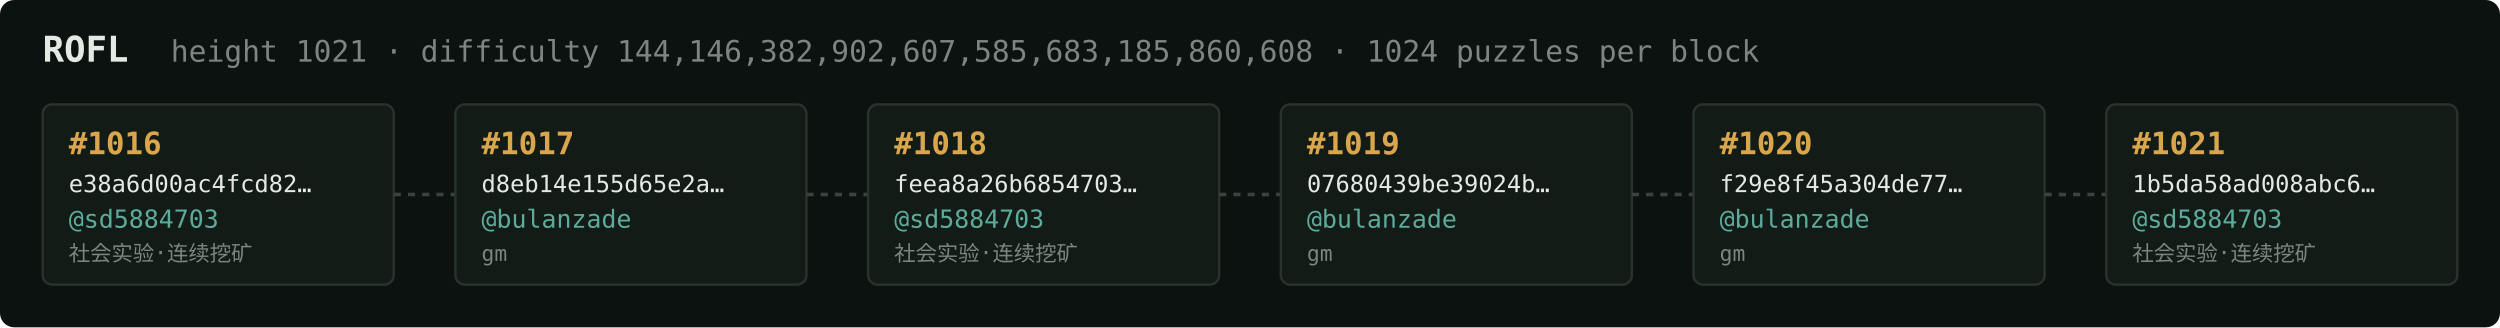
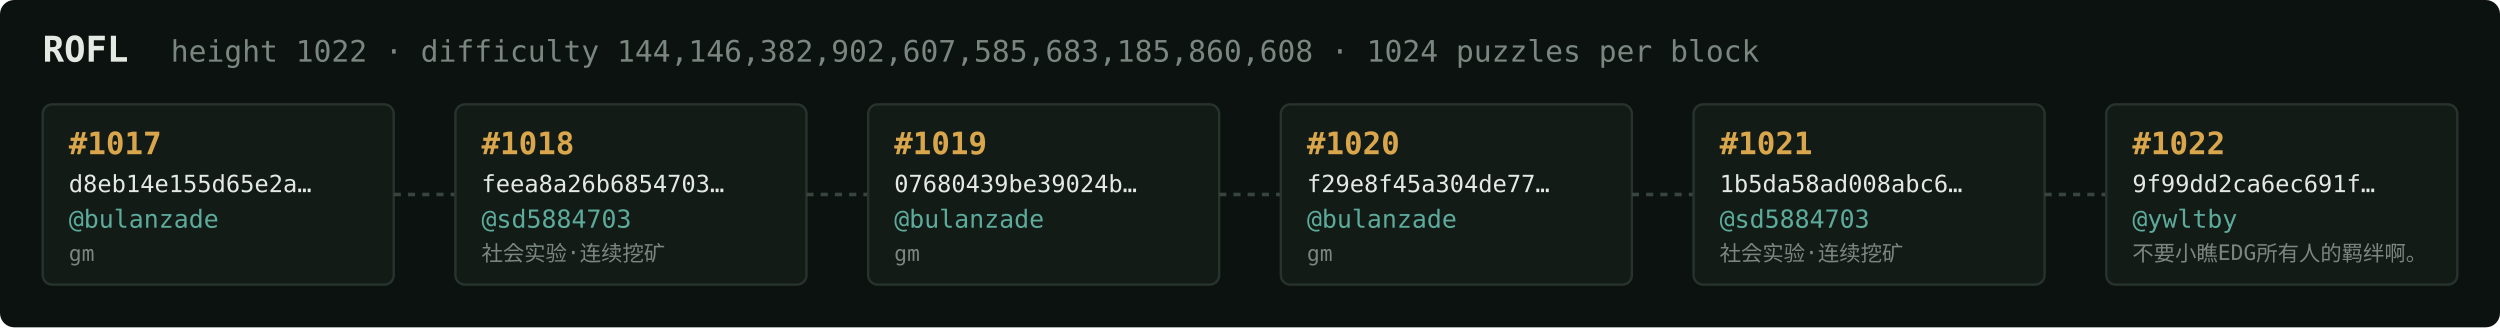
<svg xmlns="http://www.w3.org/2000/svg" width="1054" height="138" viewBox="0 0 1054 138" font-family="ui-monospace,SFMono-Regular,Menlo,monospace">
  <rect fill="#0c1210" width="1054" height="138" rx="6" />
  <text x="18" y="26" fill="#e5e9e3" font-size="15" font-weight="700">ROFL</text>
-   <text x="72" y="26" fill="#7a867f" font-size="12.5">height 1021 · difficulty 144,146,382,902,607,585,683,185,860,608 · 1024 puzzles per block</text>
+   <text x="72" y="26" fill="#7a867f" font-size="12.5">height 1022 · difficulty 144,146,382,902,607,585,683,185,860,608 · 1024 puzzles per block</text>
  <rect x="18" y="44" width="148" height="76" rx="4" fill="#131b17" stroke="#28332e" stroke-width="1" />
-   <text x="29" y="65" fill="#d9a64c" font-size="13" font-weight="700">#1016</text>
-   <text x="29" y="81" fill="#e5e9e3" font-size="10">e38a6d00ac4fcd82…</text>
-   <text x="29" y="96" fill="#5cab9b" font-size="10.5">@sd5884703</text>
-   <text x="29" y="110" fill="#7a867f" font-size="9">社会实验·连续挖矿</text>
+   <text x="29" y="65" fill="#d9a64c" font-size="13" font-weight="700">#1017</text>
+   <text x="29" y="81" fill="#e5e9e3" font-size="10">d8eb14e155d65e2a…</text>
+   <text x="29" y="96" fill="#5cab9b" font-size="10.5">@bulanzade</text>
+   <text x="29" y="110" fill="#7a867f" font-size="9">gm</text>
  <line x1="166" y1="82.0" x2="192" y2="82.0" stroke="#38443e" stroke-width="1.5" stroke-dasharray="3 3" />
  <rect x="192" y="44" width="148" height="76" rx="4" fill="#131b17" stroke="#28332e" stroke-width="1" />
-   <text x="203" y="65" fill="#d9a64c" font-size="13" font-weight="700">#1017</text>
-   <text x="203" y="81" fill="#e5e9e3" font-size="10">d8eb14e155d65e2a…</text>
-   <text x="203" y="96" fill="#5cab9b" font-size="10.5">@bulanzade</text>
-   <text x="203" y="110" fill="#7a867f" font-size="9">gm</text>
+   <text x="203" y="65" fill="#d9a64c" font-size="13" font-weight="700">#1018</text>
+   <text x="203" y="81" fill="#e5e9e3" font-size="10">feea8a26b6854703…</text>
+   <text x="203" y="96" fill="#5cab9b" font-size="10.5">@sd5884703</text>
+   <text x="203" y="110" fill="#7a867f" font-size="9">社会实验·连续挖矿</text>
  <line x1="340" y1="82.0" x2="366" y2="82.0" stroke="#38443e" stroke-width="1.5" stroke-dasharray="3 3" />
  <rect x="366" y="44" width="148" height="76" rx="4" fill="#131b17" stroke="#28332e" stroke-width="1" />
-   <text x="377" y="65" fill="#d9a64c" font-size="13" font-weight="700">#1018</text>
-   <text x="377" y="81" fill="#e5e9e3" font-size="10">feea8a26b6854703…</text>
-   <text x="377" y="96" fill="#5cab9b" font-size="10.5">@sd5884703</text>
-   <text x="377" y="110" fill="#7a867f" font-size="9">社会实验·连续挖矿</text>
+   <text x="377" y="65" fill="#d9a64c" font-size="13" font-weight="700">#1019</text>
+   <text x="377" y="81" fill="#e5e9e3" font-size="10">07680439be39024b…</text>
+   <text x="377" y="96" fill="#5cab9b" font-size="10.5">@bulanzade</text>
+   <text x="377" y="110" fill="#7a867f" font-size="9">gm</text>
  <line x1="514" y1="82.0" x2="540" y2="82.0" stroke="#38443e" stroke-width="1.5" stroke-dasharray="3 3" />
  <rect x="540" y="44" width="148" height="76" rx="4" fill="#131b17" stroke="#28332e" stroke-width="1" />
-   <text x="551" y="65" fill="#d9a64c" font-size="13" font-weight="700">#1019</text>
-   <text x="551" y="81" fill="#e5e9e3" font-size="10">07680439be39024b…</text>
+   <text x="551" y="65" fill="#d9a64c" font-size="13" font-weight="700">#1020</text>
+   <text x="551" y="81" fill="#e5e9e3" font-size="10">f29e8f45a304de77…</text>
  <text x="551" y="96" fill="#5cab9b" font-size="10.5">@bulanzade</text>
  <text x="551" y="110" fill="#7a867f" font-size="9">gm</text>
  <line x1="688" y1="82.0" x2="714" y2="82.0" stroke="#38443e" stroke-width="1.5" stroke-dasharray="3 3" />
  <rect x="714" y="44" width="148" height="76" rx="4" fill="#131b17" stroke="#28332e" stroke-width="1" />
-   <text x="725" y="65" fill="#d9a64c" font-size="13" font-weight="700">#1020</text>
-   <text x="725" y="81" fill="#e5e9e3" font-size="10">f29e8f45a304de77…</text>
-   <text x="725" y="96" fill="#5cab9b" font-size="10.5">@bulanzade</text>
-   <text x="725" y="110" fill="#7a867f" font-size="9">gm</text>
+   <text x="725" y="65" fill="#d9a64c" font-size="13" font-weight="700">#1021</text>
+   <text x="725" y="81" fill="#e5e9e3" font-size="10">1b5da58ad008abc6…</text>
+   <text x="725" y="96" fill="#5cab9b" font-size="10.5">@sd5884703</text>
+   <text x="725" y="110" fill="#7a867f" font-size="9">社会实验·连续挖矿</text>
  <line x1="862" y1="82.0" x2="888" y2="82.0" stroke="#38443e" stroke-width="1.5" stroke-dasharray="3 3" />
  <rect x="888" y="44" width="148" height="76" rx="4" fill="#131b17" stroke="#28332e" stroke-width="1" />
-   <text x="899" y="65" fill="#d9a64c" font-size="13" font-weight="700">#1021</text>
-   <text x="899" y="81" fill="#e5e9e3" font-size="10">1b5da58ad008abc6…</text>
-   <text x="899" y="96" fill="#5cab9b" font-size="10.5">@sd5884703</text>
-   <text x="899" y="110" fill="#7a867f" font-size="9">社会实验·连续挖矿</text>
+   <text x="899" y="65" fill="#d9a64c" font-size="13" font-weight="700">#1022</text>
+   <text x="899" y="81" fill="#e5e9e3" font-size="10">9f99dd2ca6ec691f…</text>
+   <text x="899" y="96" fill="#5cab9b" font-size="10.5">@ywltby</text>
+   <text x="899" y="110" fill="#7a867f" font-size="9">不要小瞧EDG所有人的羁绊啊。</text>
</svg>
